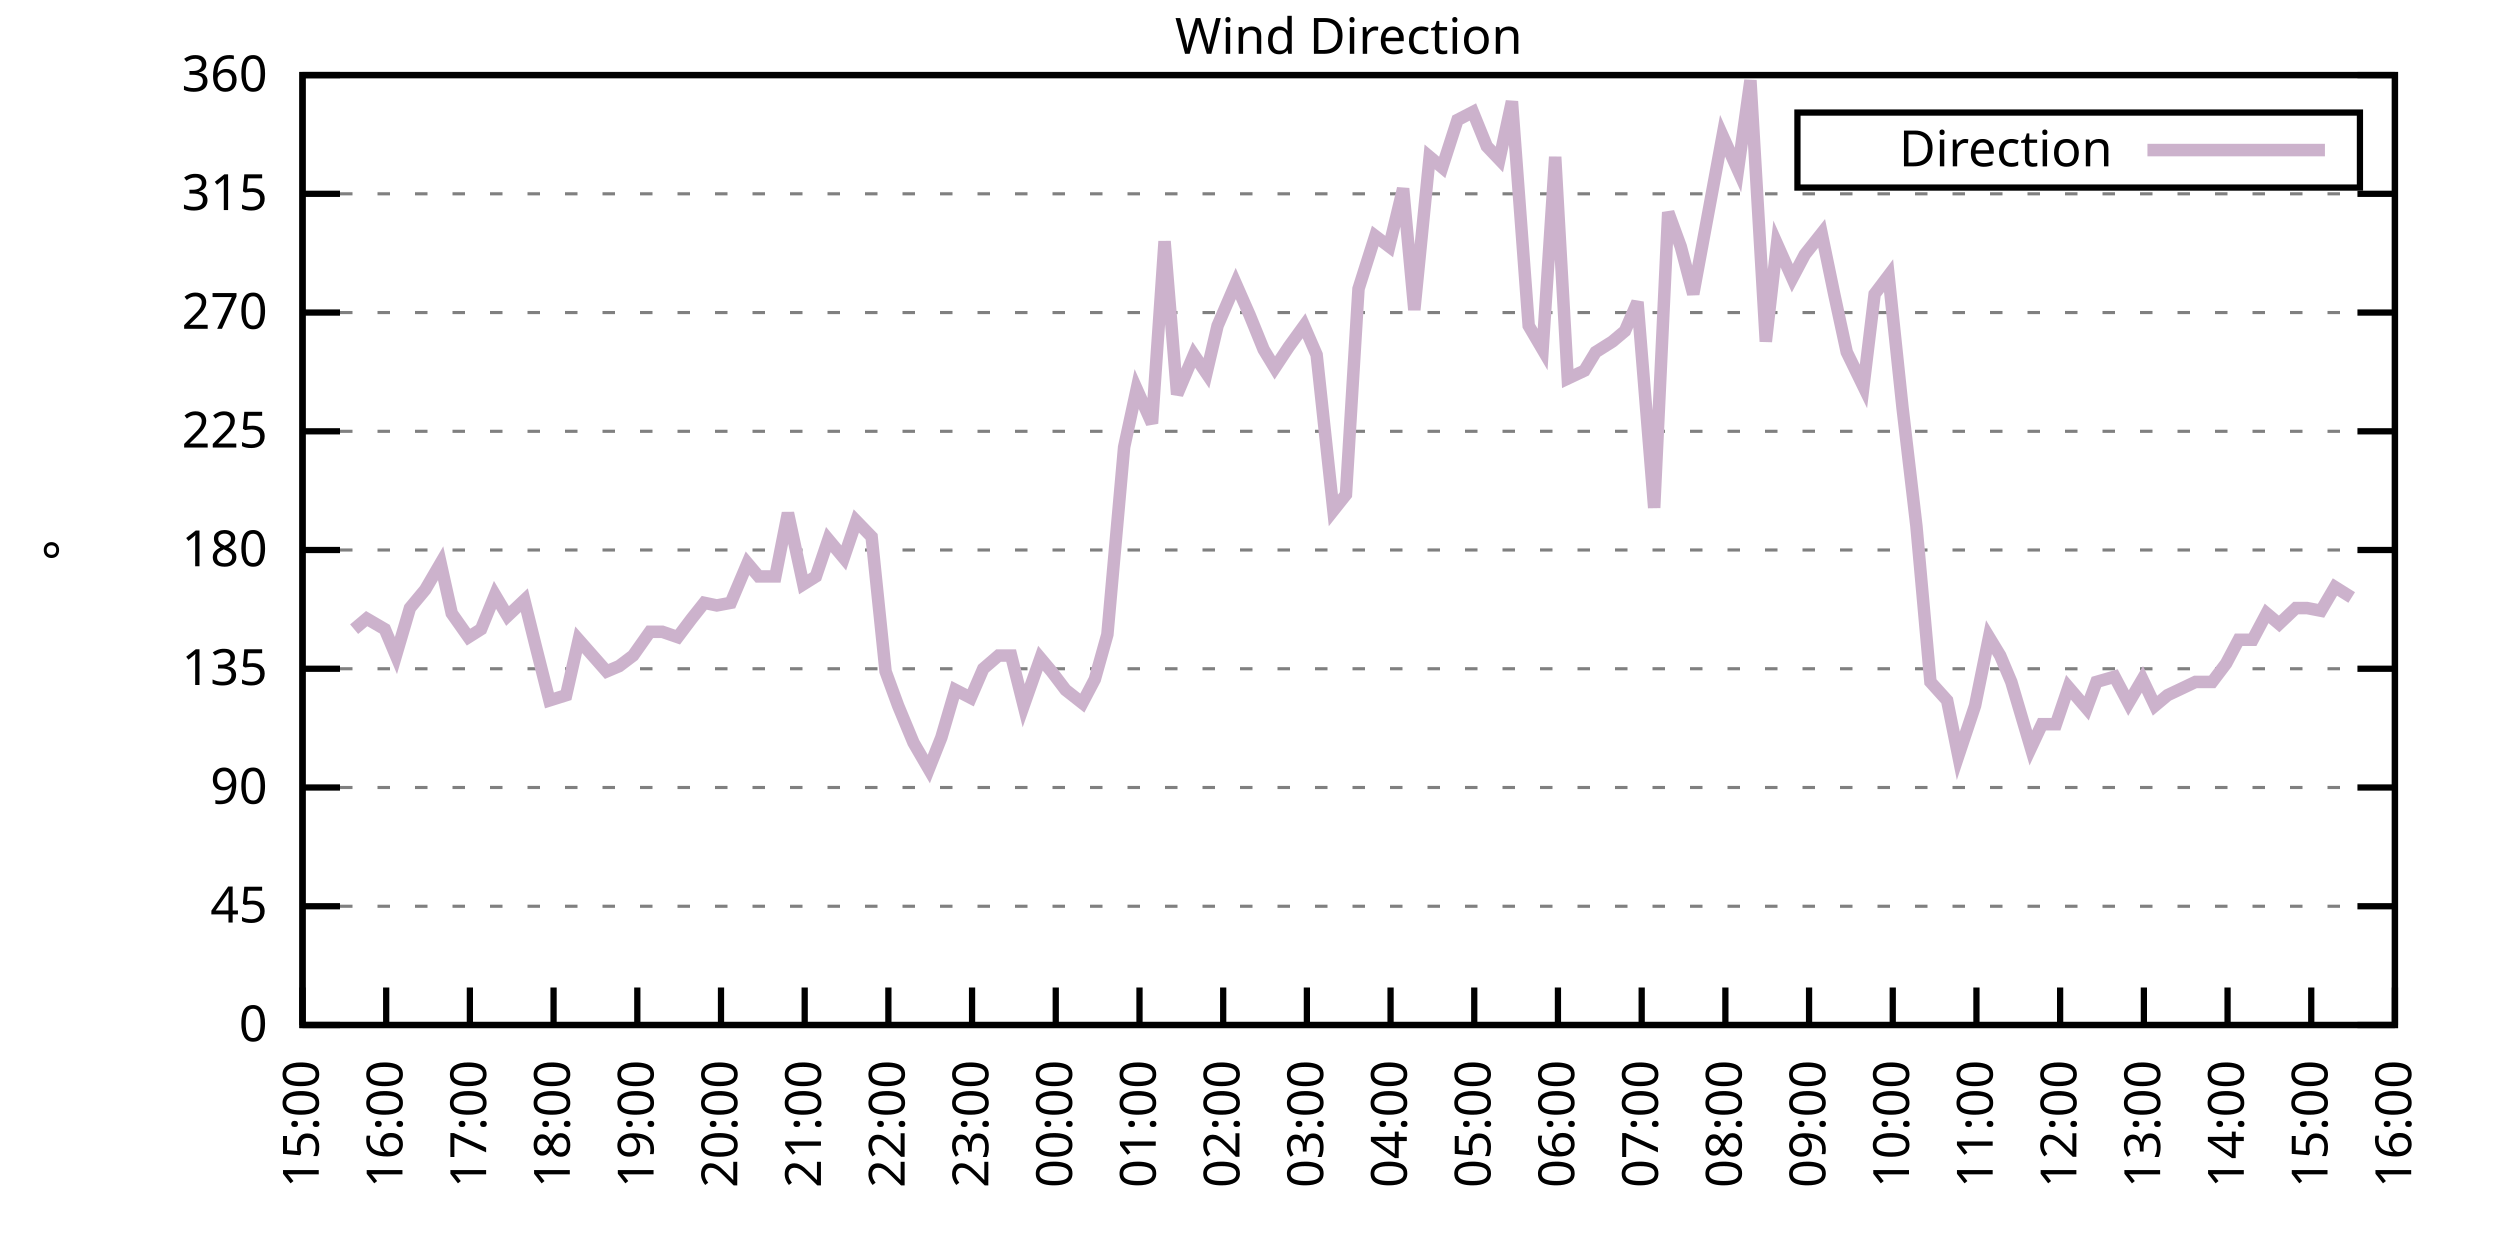
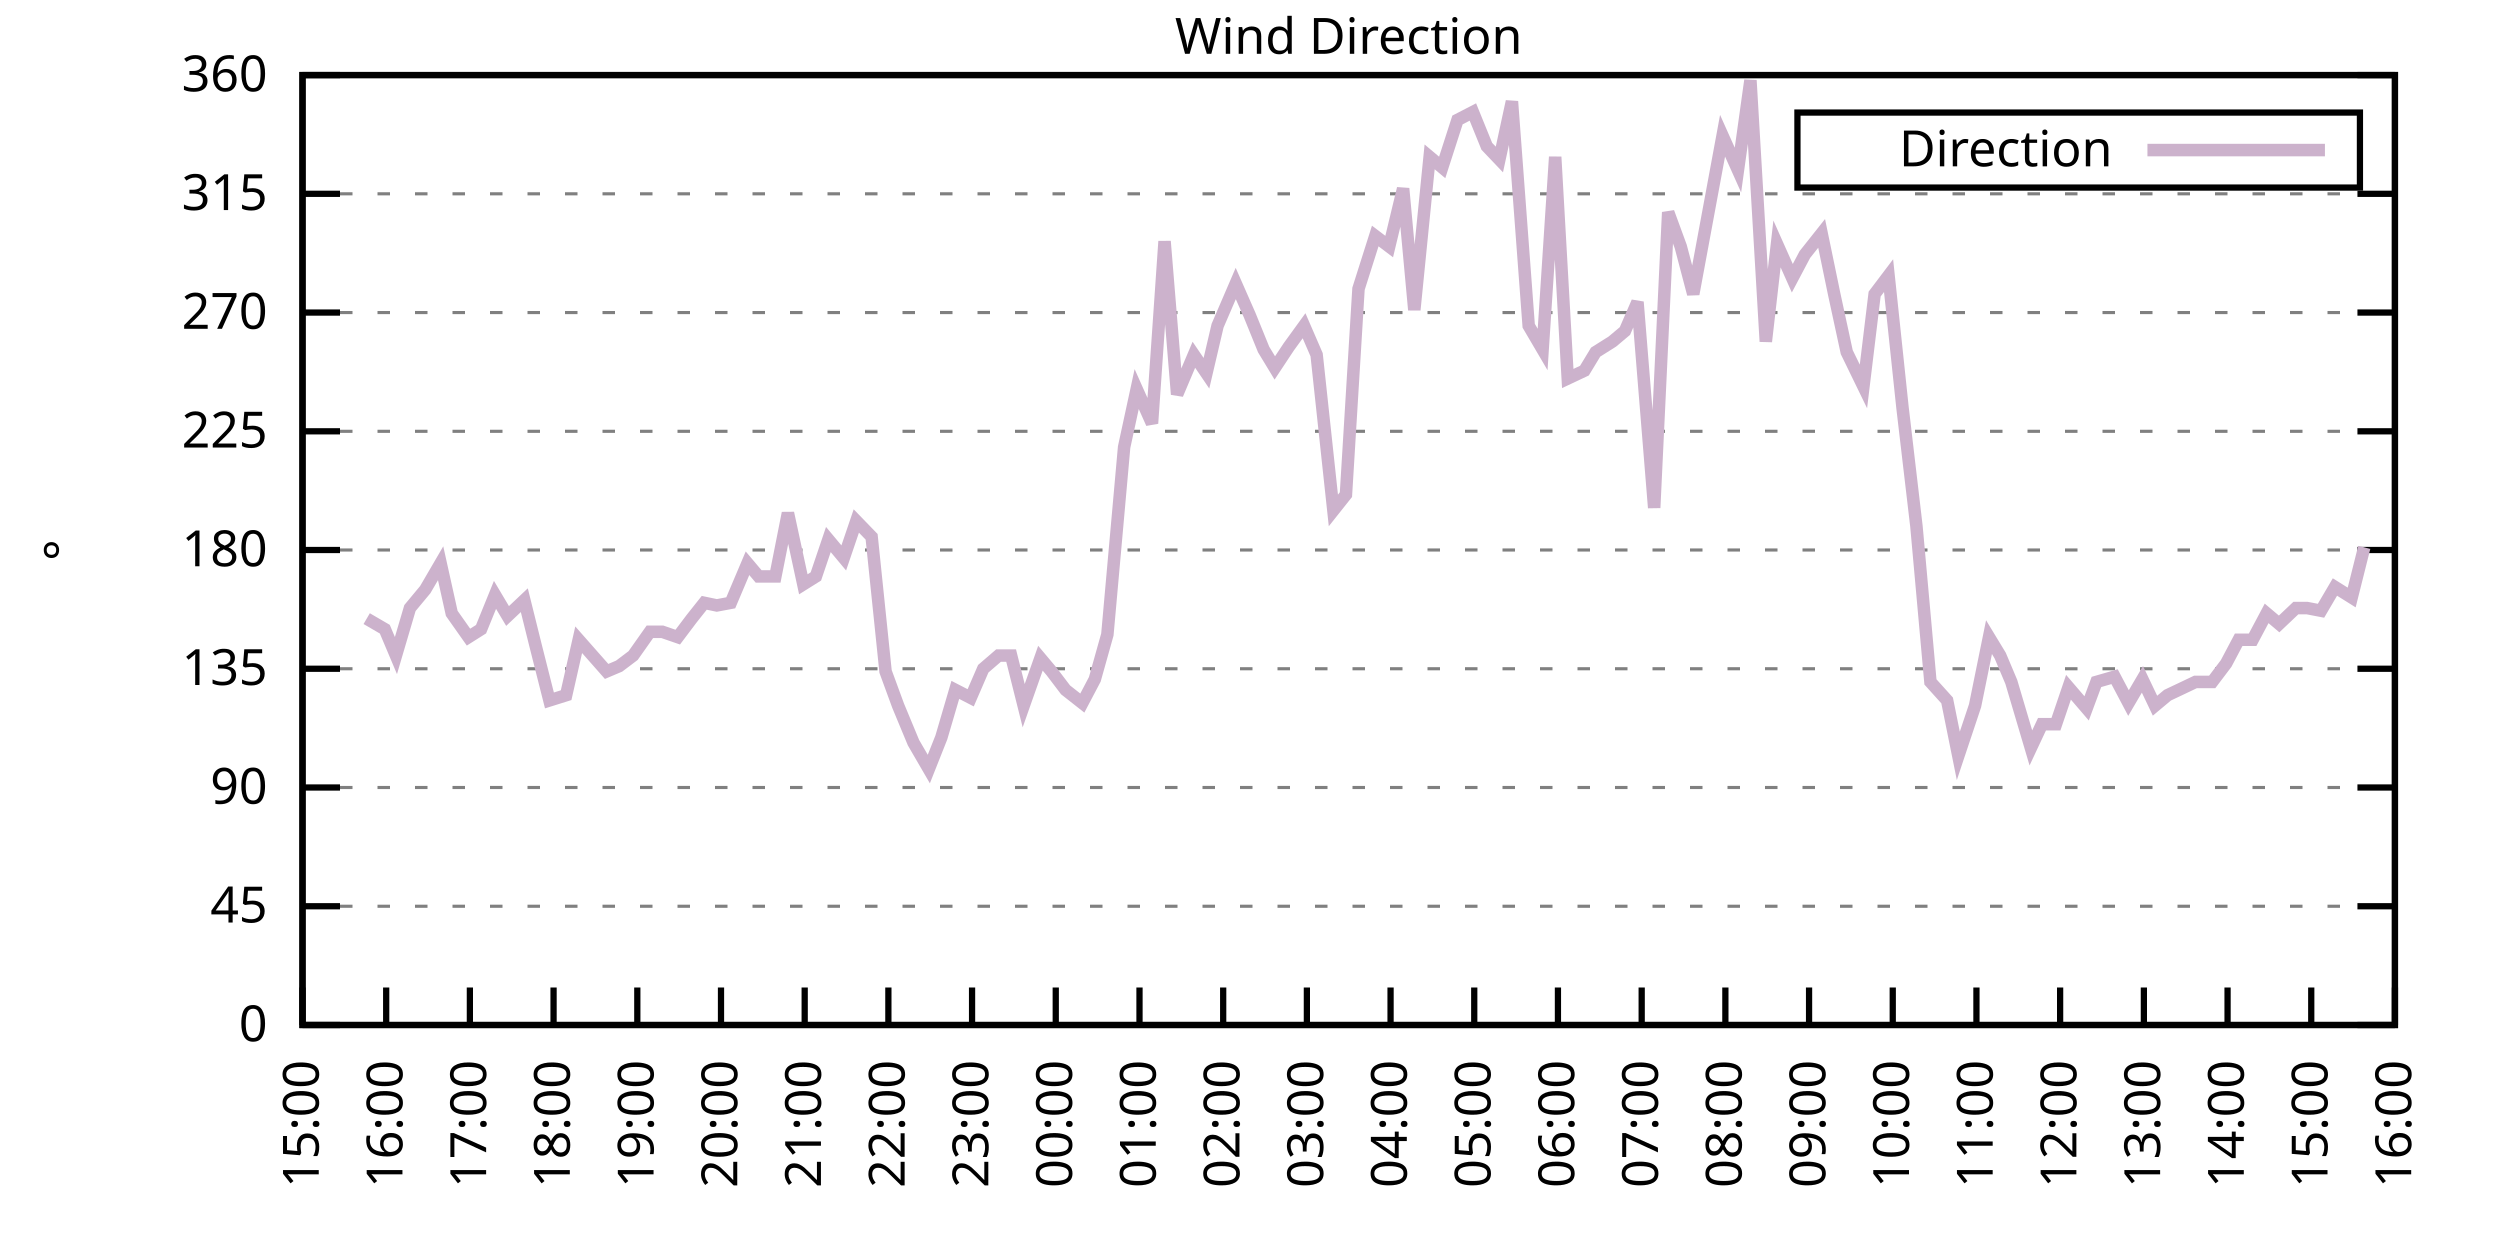
<svg xmlns="http://www.w3.org/2000/svg" xmlns:xlink="http://www.w3.org/1999/xlink" width="400" height="200" viewBox="0 0 400 200">
  <g id="gnuplot_canvas">
    <rect x="0" y="0" width="400" height="200" fill="none" />
    <defs>
      <circle id="gpDot" r="0.5" stroke-width="0.5" stroke="currentColor" />
      <path id="gpPt0" stroke-width="0.333" stroke="currentColor" d="M-1,0 h2 M0,-1 v2" />
      <path id="gpPt1" stroke-width="0.333" stroke="currentColor" d="M-1,-1 L1,1 M1,-1 L-1,1" />
      <path id="gpPt2" stroke-width="0.333" stroke="currentColor" d="M-1,0 L1,0 M0,-1 L0,1 M-1,-1 L1,1 M-1,1 L1,-1" />
      <rect id="gpPt3" stroke-width="0.333" stroke="currentColor" x="-1" y="-1" width="2" height="2" />
      <rect id="gpPt4" stroke-width="0.333" stroke="currentColor" fill="currentColor" x="-1" y="-1" width="2" height="2" />
      <circle id="gpPt5" stroke-width="0.333" stroke="currentColor" cx="0" cy="0" r="1" />
      <use xlink:href="#gpPt5" id="gpPt6" fill="currentColor" stroke="none" />
      <path id="gpPt7" stroke-width="0.333" stroke="currentColor" d="M0,-1.33 L-1.33,0.67 L1.33,0.67 z" />
      <use xlink:href="#gpPt7" id="gpPt8" fill="currentColor" stroke="none" />
      <use xlink:href="#gpPt7" id="gpPt9" stroke="currentColor" transform="rotate(180)" />
      <use xlink:href="#gpPt9" id="gpPt10" fill="currentColor" stroke="none" />
      <use xlink:href="#gpPt3" id="gpPt11" stroke="currentColor" transform="rotate(45)" />
      <use xlink:href="#gpPt11" id="gpPt12" fill="currentColor" stroke="none" />
      <path id="gpPt13" stroke-width="0.333" stroke="currentColor" d="M0,1.330 L1.265,0.411 L0.782,-1.067 L-0.782,-1.076 L-1.265,0.411 z" />
      <use xlink:href="#gpPt13" id="gpPt14" fill="currentColor" stroke="none" />
      <filter id="textbox" filterUnits="objectBoundingBox" x="0" y="0" height="1" width="1">
        <feFlood flood-color="white" flood-opacity="1" result="bgnd" />
        <feComposite in="SourceGraphic" in2="bgnd" operator="atop" />
      </filter>
      <filter id="greybox" filterUnits="objectBoundingBox" x="0" y="0" height="1" width="1">
        <feFlood flood-color="lightgrey" flood-opacity="1" result="grey" />
        <feComposite in="SourceGraphic" in2="grey" operator="atop" />
      </filter>
    </defs>
    <g fill="none" color="white" stroke="currentColor" stroke-width="1.00" stroke-linecap="butt" stroke-linejoin="miter">
</g>
    <g fill="none" color="black" stroke="currentColor" stroke-width="1.00" stroke-linecap="butt" stroke-linejoin="miter">
      <g stroke="none" shape-rendering="crispEdges">
        <polygon fill="rgb(255, 255, 255)" points="48.40,164.00 383.18,164.00 383.18,12.02 48.40,12.02 " />
      </g>
    </g>
    <g fill="none" color="black" stroke="currentColor" stroke-width="1.00" stroke-linecap="butt" stroke-linejoin="miter">
</g>
    <g fill="none" color="black" stroke="black" stroke-width="0.50" stroke-linecap="butt" stroke-linejoin="miter">
</g>
    <g fill="none" color="gray" stroke="currentColor" stroke-width="0.50" stroke-linecap="butt" stroke-linejoin="miter">
      <path stroke="gray" stroke-dasharray="2,4" class="gridline" d="M48.40,164.00 L383.19,164.00  " />
    </g>
    <g fill="none" color="gray" stroke="gray" stroke-width="1.00" stroke-linecap="butt" stroke-linejoin="miter">
</g>
    <g fill="none" color="black" stroke="currentColor" stroke-width="1.00" stroke-linecap="butt" stroke-linejoin="miter">
      <path stroke="black" d="M48.40,164.00 L54.40,164.00 M383.19,164.00 L377.19,164.00  " />
      <g transform="translate(42.80,166.60)" stroke="none" fill="black" font-family="Sans" font-size="8.00" text-anchor="end">
        <text>
          <tspan font-family="Sans"> 0</tspan>
        </text>
      </g>
    </g>
    <g fill="none" color="black" stroke="currentColor" stroke-width="1.00" stroke-linecap="butt" stroke-linejoin="miter">
</g>
    <g fill="none" color="black" stroke="black" stroke-width="0.50" stroke-linecap="butt" stroke-linejoin="miter">
</g>
    <g fill="none" color="gray" stroke="currentColor" stroke-width="0.50" stroke-linecap="butt" stroke-linejoin="miter">
      <path stroke="gray" stroke-dasharray="2,4" class="gridline" d="M48.40,145.00 L383.19,145.00  " />
    </g>
    <g fill="none" color="gray" stroke="gray" stroke-width="1.00" stroke-linecap="butt" stroke-linejoin="miter">
</g>
    <g fill="none" color="black" stroke="currentColor" stroke-width="1.00" stroke-linecap="butt" stroke-linejoin="miter">
      <path stroke="black" d="M48.40,145.00 L54.40,145.00 M383.19,145.00 L377.19,145.00  " />
      <g transform="translate(42.80,147.60)" stroke="none" fill="black" font-family="Sans" font-size="8.00" text-anchor="end">
        <text>
          <tspan font-family="Sans"> 45</tspan>
        </text>
      </g>
    </g>
    <g fill="none" color="black" stroke="currentColor" stroke-width="1.00" stroke-linecap="butt" stroke-linejoin="miter">
</g>
    <g fill="none" color="black" stroke="black" stroke-width="0.50" stroke-linecap="butt" stroke-linejoin="miter">
</g>
    <g fill="none" color="gray" stroke="currentColor" stroke-width="0.50" stroke-linecap="butt" stroke-linejoin="miter">
      <path stroke="gray" stroke-dasharray="2,4" class="gridline" d="M48.40,126.00 L383.19,126.00  " />
    </g>
    <g fill="none" color="gray" stroke="gray" stroke-width="1.00" stroke-linecap="butt" stroke-linejoin="miter">
</g>
    <g fill="none" color="black" stroke="currentColor" stroke-width="1.00" stroke-linecap="butt" stroke-linejoin="miter">
      <path stroke="black" d="M48.40,126.00 L54.40,126.00 M383.19,126.00 L377.19,126.00  " />
      <g transform="translate(42.80,128.60)" stroke="none" fill="black" font-family="Sans" font-size="8.00" text-anchor="end">
        <text>
          <tspan font-family="Sans"> 90</tspan>
        </text>
      </g>
    </g>
    <g fill="none" color="black" stroke="currentColor" stroke-width="1.00" stroke-linecap="butt" stroke-linejoin="miter">
</g>
    <g fill="none" color="black" stroke="black" stroke-width="0.50" stroke-linecap="butt" stroke-linejoin="miter">
</g>
    <g fill="none" color="gray" stroke="currentColor" stroke-width="0.50" stroke-linecap="butt" stroke-linejoin="miter">
      <path stroke="gray" stroke-dasharray="2,4" class="gridline" d="M48.40,107.00 L383.19,107.00  " />
    </g>
    <g fill="none" color="gray" stroke="gray" stroke-width="1.00" stroke-linecap="butt" stroke-linejoin="miter">
</g>
    <g fill="none" color="black" stroke="currentColor" stroke-width="1.00" stroke-linecap="butt" stroke-linejoin="miter">
      <path stroke="black" d="M48.40,107.00 L54.40,107.00 M383.19,107.00 L377.19,107.00  " />
      <g transform="translate(42.80,109.60)" stroke="none" fill="black" font-family="Sans" font-size="8.00" text-anchor="end">
        <text>
          <tspan font-family="Sans"> 135</tspan>
        </text>
      </g>
    </g>
    <g fill="none" color="black" stroke="currentColor" stroke-width="1.00" stroke-linecap="butt" stroke-linejoin="miter">
</g>
    <g fill="none" color="black" stroke="black" stroke-width="0.50" stroke-linecap="butt" stroke-linejoin="miter">
</g>
    <g fill="none" color="gray" stroke="currentColor" stroke-width="0.50" stroke-linecap="butt" stroke-linejoin="miter">
      <path stroke="gray" stroke-dasharray="2,4" class="gridline" d="M48.40,88.00 L383.19,88.00  " />
    </g>
    <g fill="none" color="gray" stroke="gray" stroke-width="1.00" stroke-linecap="butt" stroke-linejoin="miter">
</g>
    <g fill="none" color="black" stroke="currentColor" stroke-width="1.00" stroke-linecap="butt" stroke-linejoin="miter">
      <path stroke="black" d="M48.40,88.00 L54.40,88.00 M383.19,88.00 L377.19,88.00  " />
      <g transform="translate(42.80,90.60)" stroke="none" fill="black" font-family="Sans" font-size="8.00" text-anchor="end">
        <text>
          <tspan font-family="Sans"> 180</tspan>
        </text>
      </g>
    </g>
    <g fill="none" color="black" stroke="currentColor" stroke-width="1.00" stroke-linecap="butt" stroke-linejoin="miter">
</g>
    <g fill="none" color="black" stroke="black" stroke-width="0.50" stroke-linecap="butt" stroke-linejoin="miter">
</g>
    <g fill="none" color="gray" stroke="currentColor" stroke-width="0.50" stroke-linecap="butt" stroke-linejoin="miter">
      <path stroke="gray" stroke-dasharray="2,4" class="gridline" d="M48.40,69.01 L383.19,69.01  " />
    </g>
    <g fill="none" color="gray" stroke="gray" stroke-width="1.00" stroke-linecap="butt" stroke-linejoin="miter">
</g>
    <g fill="none" color="black" stroke="currentColor" stroke-width="1.00" stroke-linecap="butt" stroke-linejoin="miter">
      <path stroke="black" d="M48.40,69.01 L54.40,69.01 M383.19,69.01 L377.19,69.01  " />
      <g transform="translate(42.80,71.61)" stroke="none" fill="black" font-family="Sans" font-size="8.00" text-anchor="end">
        <text>
          <tspan font-family="Sans"> 225</tspan>
        </text>
      </g>
    </g>
    <g fill="none" color="black" stroke="currentColor" stroke-width="1.00" stroke-linecap="butt" stroke-linejoin="miter">
</g>
    <g fill="none" color="black" stroke="black" stroke-width="0.50" stroke-linecap="butt" stroke-linejoin="miter">
</g>
    <g fill="none" color="gray" stroke="currentColor" stroke-width="0.50" stroke-linecap="butt" stroke-linejoin="miter">
      <path stroke="gray" stroke-dasharray="2,4" class="gridline" d="M48.40,50.01 L383.19,50.01  " />
    </g>
    <g fill="none" color="gray" stroke="gray" stroke-width="1.00" stroke-linecap="butt" stroke-linejoin="miter">
</g>
    <g fill="none" color="black" stroke="currentColor" stroke-width="1.00" stroke-linecap="butt" stroke-linejoin="miter">
      <path stroke="black" d="M48.40,50.01 L54.40,50.01 M383.19,50.01 L377.19,50.01  " />
      <g transform="translate(42.80,52.61)" stroke="none" fill="black" font-family="Sans" font-size="8.00" text-anchor="end">
        <text>
          <tspan font-family="Sans"> 270</tspan>
        </text>
      </g>
    </g>
    <g fill="none" color="black" stroke="currentColor" stroke-width="1.00" stroke-linecap="butt" stroke-linejoin="miter">
</g>
    <g fill="none" color="black" stroke="black" stroke-width="0.50" stroke-linecap="butt" stroke-linejoin="miter">
</g>
    <g fill="none" color="gray" stroke="currentColor" stroke-width="0.50" stroke-linecap="butt" stroke-linejoin="miter">
      <path stroke="gray" stroke-dasharray="2,4" class="gridline" d="M48.40,31.01 L383.19,31.01  " />
    </g>
    <g fill="none" color="gray" stroke="gray" stroke-width="1.00" stroke-linecap="butt" stroke-linejoin="miter">
</g>
    <g fill="none" color="black" stroke="currentColor" stroke-width="1.00" stroke-linecap="butt" stroke-linejoin="miter">
      <path stroke="black" d="M48.40,31.01 L54.40,31.01 M383.19,31.01 L377.19,31.01  " />
      <g transform="translate(42.80,33.61)" stroke="none" fill="black" font-family="Sans" font-size="8.00" text-anchor="end">
        <text>
          <tspan font-family="Sans"> 315</tspan>
        </text>
      </g>
    </g>
    <g fill="none" color="black" stroke="currentColor" stroke-width="1.00" stroke-linecap="butt" stroke-linejoin="miter">
</g>
    <g fill="none" color="black" stroke="black" stroke-width="0.50" stroke-linecap="butt" stroke-linejoin="miter">
</g>
    <g fill="none" color="gray" stroke="currentColor" stroke-width="0.50" stroke-linecap="butt" stroke-linejoin="miter">
      <path stroke="gray" stroke-dasharray="2,4" class="gridline" d="M48.40,12.01 L383.19,12.01  " />
    </g>
    <g fill="none" color="gray" stroke="gray" stroke-width="1.00" stroke-linecap="butt" stroke-linejoin="miter">
</g>
    <g fill="none" color="black" stroke="currentColor" stroke-width="1.00" stroke-linecap="butt" stroke-linejoin="miter">
      <path stroke="black" d="M48.40,12.01 L54.40,12.01 M383.19,12.01 L377.19,12.01  " />
      <g transform="translate(42.80,14.61)" stroke="none" fill="black" font-family="Sans" font-size="8.00" text-anchor="end">
        <text>
          <tspan font-family="Sans"> 360</tspan>
        </text>
      </g>
    </g>
    <g fill="none" color="black" stroke="currentColor" stroke-width="1.00" stroke-linecap="butt" stroke-linejoin="miter">
      <path stroke="black" d="M48.40,164.00 L48.40,158.00  " />
      <g transform="translate(51.00,169.60) rotate(270.00)" stroke="none" fill="black" font-family="Sans" font-size="8.00" text-anchor="end">
        <text>
          <tspan font-family="Sans">15:00</tspan>
        </text>
      </g>
    </g>
    <g fill="none" color="black" stroke="currentColor" stroke-width="1.00" stroke-linecap="butt" stroke-linejoin="miter">
      <path stroke="black" d="M61.79,164.00 L61.79,158.00  " />
      <g transform="translate(64.39,169.60) rotate(270.00)" stroke="none" fill="black" font-family="Sans" font-size="8.00" text-anchor="end">
        <text>
          <tspan font-family="Sans">16:00</tspan>
        </text>
      </g>
    </g>
    <g fill="none" color="black" stroke="currentColor" stroke-width="1.00" stroke-linecap="butt" stroke-linejoin="miter">
      <path stroke="black" d="M75.18,164.00 L75.18,158.00  " />
      <g transform="translate(77.78,169.60) rotate(270.00)" stroke="none" fill="black" font-family="Sans" font-size="8.00" text-anchor="end">
        <text>
          <tspan font-family="Sans">17:00</tspan>
        </text>
      </g>
    </g>
    <g fill="none" color="black" stroke="currentColor" stroke-width="1.00" stroke-linecap="butt" stroke-linejoin="miter">
      <path stroke="black" d="M88.57,164.00 L88.57,158.00  " />
      <g transform="translate(91.17,169.60) rotate(270.00)" stroke="none" fill="black" font-family="Sans" font-size="8.00" text-anchor="end">
        <text>
          <tspan font-family="Sans">18:00</tspan>
        </text>
      </g>
    </g>
    <g fill="none" color="black" stroke="currentColor" stroke-width="1.00" stroke-linecap="butt" stroke-linejoin="miter">
      <path stroke="black" d="M101.97,164.00 L101.97,158.00  " />
      <g transform="translate(104.57,169.60) rotate(270.00)" stroke="none" fill="black" font-family="Sans" font-size="8.00" text-anchor="end">
        <text>
          <tspan font-family="Sans">19:00</tspan>
        </text>
      </g>
    </g>
    <g fill="none" color="black" stroke="currentColor" stroke-width="1.00" stroke-linecap="butt" stroke-linejoin="miter">
      <path stroke="black" d="M115.36,164.00 L115.36,158.00  " />
      <g transform="translate(117.96,169.60) rotate(270.00)" stroke="none" fill="black" font-family="Sans" font-size="8.00" text-anchor="end">
        <text>
          <tspan font-family="Sans">20:00</tspan>
        </text>
      </g>
    </g>
    <g fill="none" color="black" stroke="currentColor" stroke-width="1.00" stroke-linecap="butt" stroke-linejoin="miter">
      <path stroke="black" d="M128.75,164.00 L128.75,158.00  " />
      <g transform="translate(131.35,169.60) rotate(270.00)" stroke="none" fill="black" font-family="Sans" font-size="8.00" text-anchor="end">
        <text>
          <tspan font-family="Sans">21:00</tspan>
        </text>
      </g>
    </g>
    <g fill="none" color="black" stroke="currentColor" stroke-width="1.00" stroke-linecap="butt" stroke-linejoin="miter">
      <path stroke="black" d="M142.14,164.00 L142.14,158.00  " />
      <g transform="translate(144.74,169.60) rotate(270.00)" stroke="none" fill="black" font-family="Sans" font-size="8.00" text-anchor="end">
        <text>
          <tspan font-family="Sans">22:00</tspan>
        </text>
      </g>
    </g>
    <g fill="none" color="black" stroke="currentColor" stroke-width="1.00" stroke-linecap="butt" stroke-linejoin="miter">
      <path stroke="black" d="M155.53,164.00 L155.53,158.00  " />
      <g transform="translate(158.13,169.60) rotate(270.00)" stroke="none" fill="black" font-family="Sans" font-size="8.00" text-anchor="end">
        <text>
          <tspan font-family="Sans">23:00</tspan>
        </text>
      </g>
    </g>
    <g fill="none" color="black" stroke="currentColor" stroke-width="1.00" stroke-linecap="butt" stroke-linejoin="miter">
      <path stroke="black" d="M168.92,164.00 L168.92,158.00  " />
      <g transform="translate(171.52,169.60) rotate(270.00)" stroke="none" fill="black" font-family="Sans" font-size="8.00" text-anchor="end">
        <text>
          <tspan font-family="Sans">00:00</tspan>
        </text>
      </g>
    </g>
    <g fill="none" color="black" stroke="currentColor" stroke-width="1.00" stroke-linecap="butt" stroke-linejoin="miter">
      <path stroke="black" d="M182.32,164.00 L182.32,158.00  " />
      <g transform="translate(184.92,169.60) rotate(270.00)" stroke="none" fill="black" font-family="Sans" font-size="8.00" text-anchor="end">
        <text>
          <tspan font-family="Sans">01:00</tspan>
        </text>
      </g>
    </g>
    <g fill="none" color="black" stroke="currentColor" stroke-width="1.00" stroke-linecap="butt" stroke-linejoin="miter">
      <path stroke="black" d="M195.71,164.00 L195.71,158.00  " />
      <g transform="translate(198.31,169.60) rotate(270.00)" stroke="none" fill="black" font-family="Sans" font-size="8.00" text-anchor="end">
        <text>
          <tspan font-family="Sans">02:00</tspan>
        </text>
      </g>
    </g>
    <g fill="none" color="black" stroke="currentColor" stroke-width="1.00" stroke-linecap="butt" stroke-linejoin="miter">
      <path stroke="black" d="M209.10,164.00 L209.10,158.00  " />
      <g transform="translate(211.70,169.60) rotate(270.00)" stroke="none" fill="black" font-family="Sans" font-size="8.00" text-anchor="end">
        <text>
          <tspan font-family="Sans">03:00</tspan>
        </text>
      </g>
    </g>
    <g fill="none" color="black" stroke="currentColor" stroke-width="1.00" stroke-linecap="butt" stroke-linejoin="miter">
      <path stroke="black" d="M222.49,164.00 L222.49,158.00  " />
      <g transform="translate(225.09,169.60) rotate(270.00)" stroke="none" fill="black" font-family="Sans" font-size="8.00" text-anchor="end">
        <text>
          <tspan font-family="Sans">04:00</tspan>
        </text>
      </g>
    </g>
    <g fill="none" color="black" stroke="currentColor" stroke-width="1.00" stroke-linecap="butt" stroke-linejoin="miter">
      <path stroke="black" d="M235.88,164.00 L235.88,158.00  " />
      <g transform="translate(238.48,169.60) rotate(270.00)" stroke="none" fill="black" font-family="Sans" font-size="8.00" text-anchor="end">
        <text>
          <tspan font-family="Sans">05:00</tspan>
        </text>
      </g>
    </g>
    <g fill="none" color="black" stroke="currentColor" stroke-width="1.00" stroke-linecap="butt" stroke-linejoin="miter">
      <path stroke="black" d="M249.27,164.00 L249.27,158.00  " />
      <g transform="translate(251.87,169.60) rotate(270.00)" stroke="none" fill="black" font-family="Sans" font-size="8.00" text-anchor="end">
        <text>
          <tspan font-family="Sans">06:00</tspan>
        </text>
      </g>
    </g>
    <g fill="none" color="black" stroke="currentColor" stroke-width="1.00" stroke-linecap="butt" stroke-linejoin="miter">
      <path stroke="black" d="M262.67,164.00 L262.67,158.00  " />
      <g transform="translate(265.27,169.60) rotate(270.00)" stroke="none" fill="black" font-family="Sans" font-size="8.00" text-anchor="end">
        <text>
          <tspan font-family="Sans">07:00</tspan>
        </text>
      </g>
    </g>
    <g fill="none" color="black" stroke="currentColor" stroke-width="1.00" stroke-linecap="butt" stroke-linejoin="miter">
      <path stroke="black" d="M276.06,164.00 L276.06,158.00  " />
      <g transform="translate(278.66,169.60) rotate(270.00)" stroke="none" fill="black" font-family="Sans" font-size="8.00" text-anchor="end">
        <text>
          <tspan font-family="Sans">08:00</tspan>
        </text>
      </g>
    </g>
    <g fill="none" color="black" stroke="currentColor" stroke-width="1.00" stroke-linecap="butt" stroke-linejoin="miter">
      <path stroke="black" d="M289.45,164.00 L289.45,158.00  " />
      <g transform="translate(292.05,169.60) rotate(270.00)" stroke="none" fill="black" font-family="Sans" font-size="8.00" text-anchor="end">
        <text>
          <tspan font-family="Sans">09:00</tspan>
        </text>
      </g>
    </g>
    <g fill="none" color="black" stroke="currentColor" stroke-width="1.00" stroke-linecap="butt" stroke-linejoin="miter">
      <path stroke="black" d="M302.84,164.00 L302.84,158.00  " />
      <g transform="translate(305.44,169.60) rotate(270.00)" stroke="none" fill="black" font-family="Sans" font-size="8.00" text-anchor="end">
        <text>
          <tspan font-family="Sans">10:00</tspan>
        </text>
      </g>
    </g>
    <g fill="none" color="black" stroke="currentColor" stroke-width="1.00" stroke-linecap="butt" stroke-linejoin="miter">
      <path stroke="black" d="M316.23,164.00 L316.23,158.00  " />
      <g transform="translate(318.83,169.60) rotate(270.00)" stroke="none" fill="black" font-family="Sans" font-size="8.00" text-anchor="end">
        <text>
          <tspan font-family="Sans">11:00</tspan>
        </text>
      </g>
    </g>
    <g fill="none" color="black" stroke="currentColor" stroke-width="1.00" stroke-linecap="butt" stroke-linejoin="miter">
      <path stroke="black" d="M329.62,164.00 L329.62,158.00  " />
      <g transform="translate(332.22,169.60) rotate(270.00)" stroke="none" fill="black" font-family="Sans" font-size="8.00" text-anchor="end">
        <text>
          <tspan font-family="Sans">12:00</tspan>
        </text>
      </g>
    </g>
    <g fill="none" color="black" stroke="currentColor" stroke-width="1.00" stroke-linecap="butt" stroke-linejoin="miter">
      <path stroke="black" d="M343.02,164.00 L343.02,158.00  " />
      <g transform="translate(345.62,169.60) rotate(270.00)" stroke="none" fill="black" font-family="Sans" font-size="8.00" text-anchor="end">
        <text>
          <tspan font-family="Sans">13:00</tspan>
        </text>
      </g>
    </g>
    <g fill="none" color="black" stroke="currentColor" stroke-width="1.00" stroke-linecap="butt" stroke-linejoin="miter">
      <path stroke="black" d="M356.41,164.00 L356.41,158.00  " />
      <g transform="translate(359.01,169.60) rotate(270.00)" stroke="none" fill="black" font-family="Sans" font-size="8.00" text-anchor="end">
        <text>
          <tspan font-family="Sans">14:00</tspan>
        </text>
      </g>
    </g>
    <g fill="none" color="black" stroke="currentColor" stroke-width="1.00" stroke-linecap="butt" stroke-linejoin="miter">
      <path stroke="black" d="M369.80,164.00 L369.80,158.00  " />
      <g transform="translate(372.40,169.60) rotate(270.00)" stroke="none" fill="black" font-family="Sans" font-size="8.00" text-anchor="end">
        <text>
          <tspan font-family="Sans">15:00</tspan>
        </text>
      </g>
    </g>
    <g fill="none" color="black" stroke="currentColor" stroke-width="1.00" stroke-linecap="butt" stroke-linejoin="miter">
      <path stroke="black" d="M383.19,164.00 L383.19,158.00  " />
      <g transform="translate(385.79,169.60) rotate(270.00)" stroke="none" fill="black" font-family="Sans" font-size="8.00" text-anchor="end">
        <text>
          <tspan font-family="Sans">16:00</tspan>
        </text>
      </g>
    </g>
    <g fill="none" color="black" stroke="currentColor" stroke-width="1.00" stroke-linecap="butt" stroke-linejoin="miter">
</g>
    <g fill="none" color="black" stroke="currentColor" stroke-width="1.00" stroke-linecap="butt" stroke-linejoin="miter">
      <path stroke="black" d="M48.40,12.01 L48.40,164.00 L383.19,164.00 L383.19,12.01 L48.40,12.01 Z  " />
    </g>
    <g fill="none" color="black" stroke="currentColor" stroke-width="1.00" stroke-linecap="butt" stroke-linejoin="miter">
</g>
    <g fill="none" color="black" stroke="currentColor" stroke-width="1.00" stroke-linecap="butt" stroke-linejoin="miter">
      <path stroke="black" d="M287.59,30.01 L287.59,18.01 L377.59,18.01 L377.59,30.01 L287.59,30.01 Z  " />
    </g>
    <g id="Wind_direction_plot_1">
      <g fill="none" color="white" stroke="black" stroke-width="2.00" stroke-linecap="butt" stroke-linejoin="miter">
</g>
      <g fill="none" color="black" stroke="currentColor" stroke-width="2.00" stroke-linecap="butt" stroke-linejoin="miter">
        <g transform="translate(337.99,26.61)" stroke="none" fill="black" font-family="Sans" font-size="8.00" text-anchor="end">
          <text>
            <tspan font-family="Sans">Direction</tspan>
          </text>
        </g>
      </g>
      <g fill="none" color="black" stroke="currentColor" stroke-width="2.00" stroke-linecap="butt" stroke-linejoin="miter">
-         <path stroke="rgb(204, 178, 204)" d="M343.59,24.01 L371.99,24.01 M56.66,100.67 L58.67,98.98 L61.57,100.67 L63.35,104.89 L65.59,97.29 L68.04,94.34   L70.50,90.12 L72.28,98.14 L74.96,101.94 L76.97,100.67 L79.20,95.18 L81.21,98.56 L83.89,96.03 L85.67,103.20   L87.91,112.07 L90.58,111.23 L92.59,102.36 L94.82,104.89 L97.06,107.43 L99.06,106.58 L101.30,104.89 L103.98,101.09   L105.98,101.09 L108.44,101.94 L110.67,98.98 L112.68,96.45 L114.69,96.87 L116.92,96.45 L119.60,90.12 L121.38,92.23   L124.06,92.23 L126.07,82.09 L128.53,93.49 L130.54,92.23 L132.54,86.32 L135.00,89.27 L137.01,83.36 L139.46,85.89   L141.69,107.43 L143.70,112.91 L146.16,118.83 L148.61,123.05 L150.62,117.98 L152.85,110.38 L155.31,111.65 L157.32,107.00   L159.77,104.89 L161.78,104.89 L163.79,112.91 L166.47,105.31 L168.25,107.43 L170.49,110.38 L173.17,112.49 L175.17,108.69   L177.18,101.52 L179.86,71.54 L181.87,62.25 L184.32,67.74 L186.33,38.61 L188.34,63.10 L191.02,56.76 L193.03,59.72   L194.81,52.12 L197.72,45.36 L199.95,50.43 L202.18,55.92 L203.97,58.87 L206.20,55.50 L208.65,52.12 L210.66,56.76   L213.34,81.67 L215.35,79.14 L217.36,46.21 L220.04,37.76 L222.27,39.45 L224.50,30.16 L226.29,49.59 L228.74,25.10   L230.75,26.79 L233.20,19.19 L235.66,17.92 L237.89,23.41 L239.90,25.52 L241.91,16.23 L244.59,52.12 L246.82,55.92   L248.83,25.10 L250.84,60.56 L253.51,59.30 L255.30,56.34 L257.98,54.65 L259.99,52.96 L262.00,48.32 L264.67,81.25   L266.91,33.96 L268.92,39.45 L270.92,47.05 L275.61,21.72 L278.07,27.21 L280.07,12.85 L282.53,54.65 L284.32,39.03   L286.77,44.52 L288.78,40.72 L291.46,37.34 L293.47,47.05 L295.48,56.34 L298.15,61.83 L299.94,47.05 L302.17,44.10   L304.40,65.21 L306.63,84.21 L308.87,109.11 L311.54,112.07 L313.33,120.94 L316.01,112.91 L318.24,101.94 L320.03,104.89   L321.81,109.11 L324.94,119.67 L326.72,115.87 L328.95,115.87 L330.96,109.96 L333.86,113.34 L335.43,109.11 L338.33,108.27   L340.56,112.49 L342.79,108.69 L344.80,112.91 L346.81,111.23 L349.49,109.96 L351.27,109.11 L353.95,109.11 L356.18,106.16   L358.19,102.36 L360.42,102.36 L362.66,98.14 L364.66,99.83 L367.34,97.29 L369.13,97.29 L371.36,97.72 L373.59,93.92   L376.27,95.60  " />
+         <path stroke="rgb(204, 178, 204)" d="M343.59,24.01 L371.99,24.01 M58.67,98.98 L61.57,100.67 L63.35,104.89 L65.59,97.29 L68.04,94.34 L70.50,90.12   L72.28,98.14 L74.96,101.94 L76.97,100.67 L79.20,95.18 L81.21,98.56 L83.89,96.03 L85.67,103.20 L87.91,112.07   L90.58,111.23 L92.59,102.36 L94.82,104.89 L97.06,107.43 L99.06,106.58 L101.30,104.89 L103.98,101.09 L105.98,101.09   L108.44,101.94 L110.67,98.98 L112.68,96.45 L114.69,96.87 L116.92,96.45 L119.60,90.12 L121.38,92.23 L124.06,92.23   L126.07,82.09 L128.53,93.49 L130.54,92.23 L132.54,86.32 L135.00,89.27 L137.01,83.36 L139.46,85.89 L141.69,107.43   L143.70,112.91 L146.16,118.83 L148.61,123.05 L150.62,117.98 L152.85,110.38 L155.31,111.65 L157.32,107.00 L159.77,104.89   L161.78,104.89 L163.79,112.91 L166.47,105.31 L168.25,107.43 L170.49,110.38 L173.17,112.49 L175.17,108.69 L177.18,101.52   L179.86,71.54 L181.87,62.25 L184.32,67.74 L186.33,38.61 L188.34,63.10 L191.02,56.76 L193.03,59.72 L194.81,52.12   L197.72,45.36 L199.95,50.43 L202.18,55.92 L203.97,58.87 L206.20,55.50 L208.65,52.12 L210.66,56.76 L213.34,81.67   L215.35,79.14 L217.36,46.21 L220.04,37.76 L222.27,39.45 L224.50,30.16 L226.29,49.59 L228.74,25.10 L230.75,26.79   L233.20,19.19 L235.66,17.92 L237.89,23.41 L239.90,25.52 L241.91,16.23 L244.59,52.12 L246.82,55.92 L248.83,25.10   L250.84,60.56 L253.51,59.30 L255.30,56.34 L257.98,54.65 L259.99,52.96 L262.00,48.32 L264.67,81.25 L266.91,33.96   L268.92,39.45 L270.92,47.05 L275.61,21.72 L278.07,27.21 L280.07,12.85 L282.53,54.65 L284.32,39.03 L286.77,44.52   L288.78,40.72 L291.46,37.34 L293.47,47.05 L295.48,56.34 L298.15,61.83 L299.94,47.05 L302.17,44.10 L304.40,65.21   L306.63,84.21 L308.87,109.11 L311.54,112.07 L313.33,120.94 L316.01,112.91 L318.24,101.94 L320.03,104.89 L321.81,109.11   L324.94,119.67 L326.72,115.87 L328.95,115.87 L330.96,109.96 L333.86,113.34 L335.43,109.11 L338.33,108.27 L340.56,112.49   L342.79,108.69 L344.80,112.91 L346.81,111.23 L349.49,109.96 L351.27,109.11 L353.95,109.11 L356.18,106.16 L358.19,102.36   L360.42,102.36 L362.66,98.14 L364.66,99.83 L367.34,97.29 L369.13,97.29 L371.36,97.72 L373.59,93.92 L376.27,95.60   L378.28,87.58  " />
      </g>
    </g>
    <g fill="none" color="black" stroke="currentColor" stroke-width="2.00" stroke-linecap="butt" stroke-linejoin="miter">
</g>
    <g fill="none" color="black" stroke="black" stroke-width="1.00" stroke-linecap="butt" stroke-linejoin="miter">
</g>
    <g fill="none" color="black" stroke="currentColor" stroke-width="1.00" stroke-linecap="butt" stroke-linejoin="miter">
      <path stroke="black" d="M48.40,12.01 L48.40,164.00 L383.19,164.00 L383.19,12.01 L48.40,12.01 Z  " />
      <g transform="translate(12.80,88.01) rotate(270.00)" stroke="none" fill="black" font-family="Sans" font-size="8.00" text-anchor="middle">
        <text>
          <tspan font-family="Sans">°</tspan>
        </text>
      </g>
    </g>
    <g fill="none" color="black" stroke="currentColor" stroke-width="1.00" stroke-linecap="butt" stroke-linejoin="miter">
</g>
    <g fill="none" color="black" stroke="currentColor" stroke-width="1.00" stroke-linecap="butt" stroke-linejoin="miter">
      <g transform="translate(215.79,8.61)" stroke="none" fill="black" font-family="Sans" font-size="8.00" text-anchor="middle">
        <text>
          <tspan font-family="Sans">Wind Direction</tspan>
        </text>
      </g>
    </g>
    <g fill="none" color="black" stroke="currentColor" stroke-width="1.00" stroke-linecap="butt" stroke-linejoin="miter">
</g>
  </g>
</svg>
